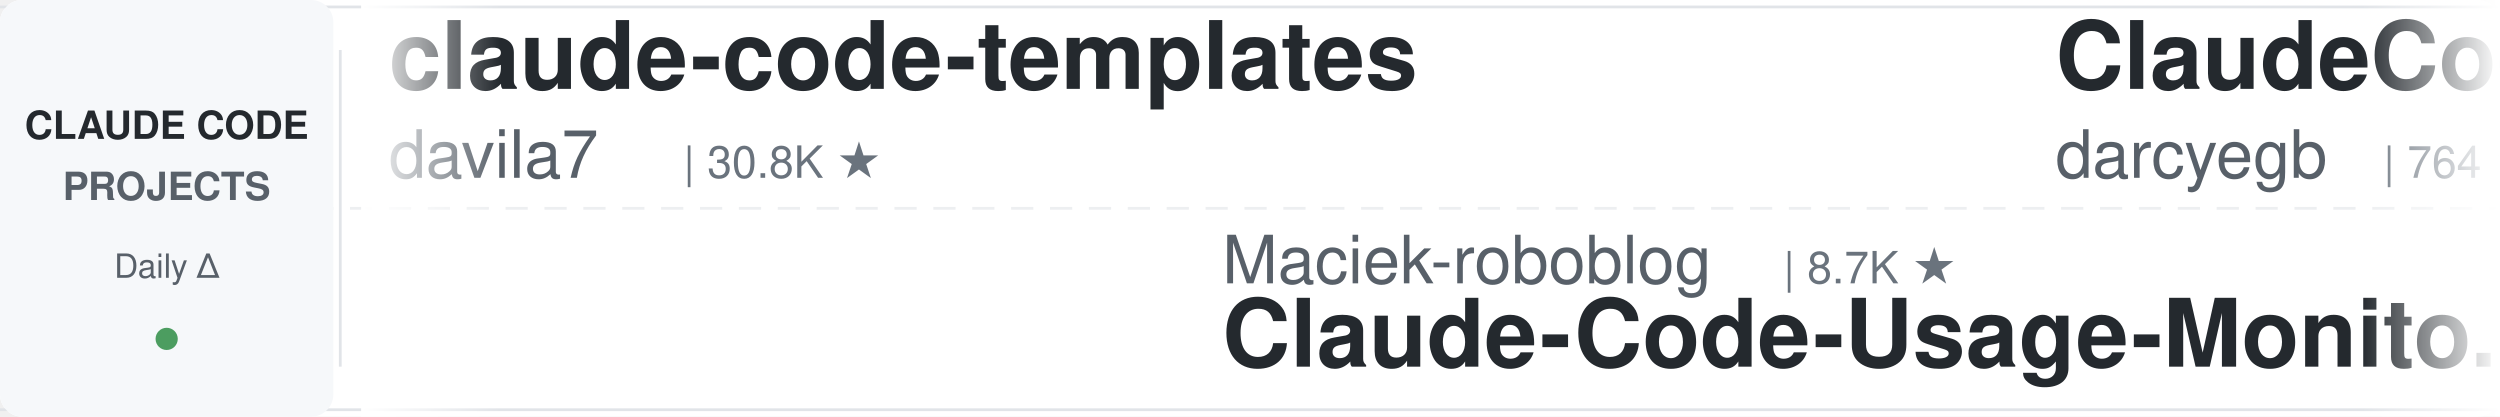
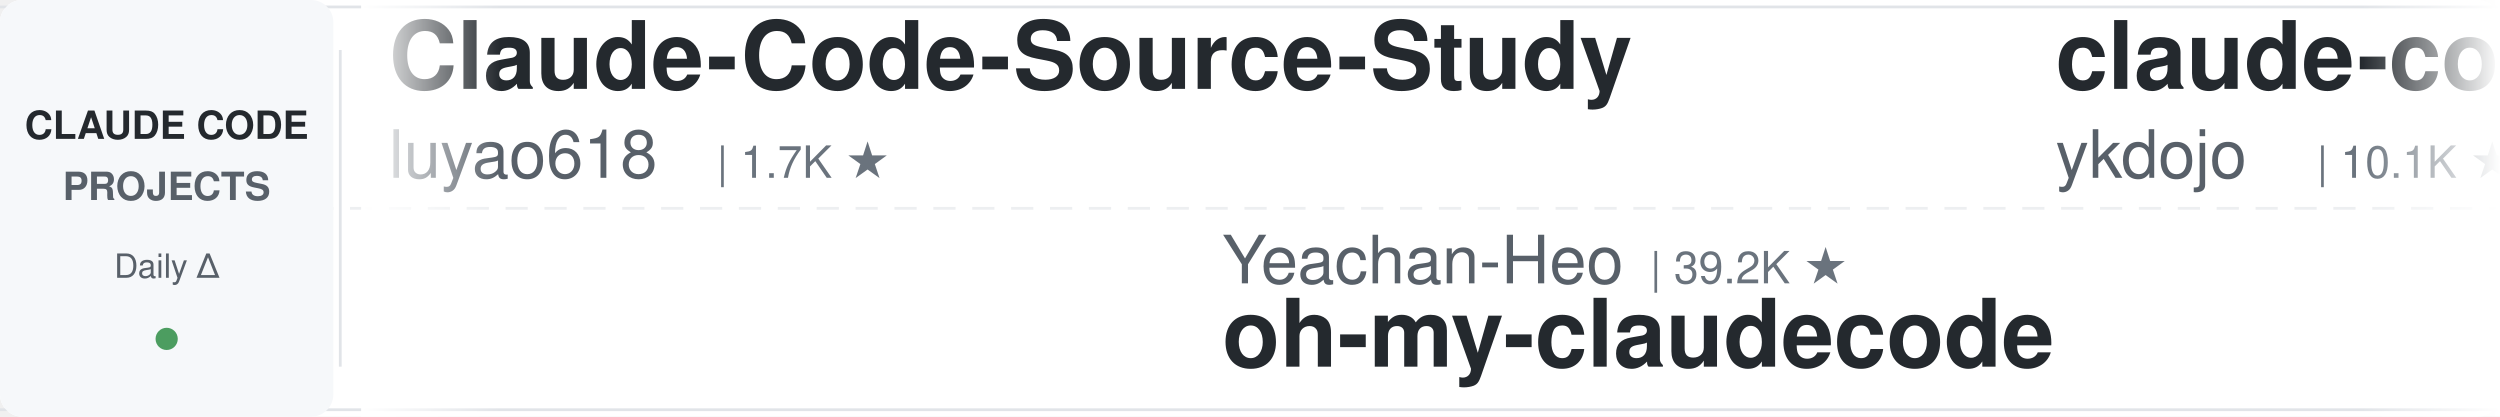
<svg xmlns="http://www.w3.org/2000/svg" width="900" height="150">
  <defs>
    <linearGradient id="leftFade" x1="0%" y1="0%" x2="100%" y2="0%">
      <stop offset="0%" style="stop-color:#ffffff;stop-opacity:1" />
      <stop offset="100%" style="stop-color:#ffffff;stop-opacity:0" />
    </linearGradient>
    <linearGradient id="rightFade" x1="0%" y1="0%" x2="100%" y2="0%">
      <stop offset="0%" style="stop-color:#ffffff;stop-opacity:0" />
      <stop offset="100%" style="stop-color:#ffffff;stop-opacity:1" />
    </linearGradient>
  </defs>
  <rect width="900" height="150" fill="#ffffff" rx="8" />
  <rect x="0" y="2" width="900" height="1" fill="#e1e4e8" />
  <rect x="0" y="147" width="900" height="1" fill="#e1e4e8" />
  <line x1="0" y1="75" x2="900" y2="75" stroke="#e1e4e8" stroke-width="1" stroke-dasharray="8 6" opacity="0.6" />
  <rect x="0" y="0" width="120" height="150" fill="#f6f8fa" rx="8" />
  <text x="60" y="50" font-family="-apple-system, BlinkMacSystemFont, 'Segoe UI', Helvetica, Arial, sans-serif" font-size="14" font-weight="600" fill="#24292e" text-anchor="middle">CLAUDE CODE</text>
  <text x="60" y="72" font-family="-apple-system, BlinkMacSystemFont, 'Segoe UI', Helvetica, Arial, sans-serif" font-size="14" font-weight="600" fill="#586069" text-anchor="middle">PROJECTS</text>
  <text x="60" y="100" font-family="-apple-system, BlinkMacSystemFont, 'Segoe UI', Helvetica, Arial, sans-serif" font-size="12" font-weight="500" fill="#586069" text-anchor="middle">Daily Δ</text>
  <circle cx="60" cy="122" r="4" fill="#22863a" opacity="0.8" />
  <rect x="122" y="18" width="1" height="114" fill="#e1e4e8" />
  <clipPath id="tickerClip">
    <rect x="130" y="0" width="770" height="150" />
  </clipPath>
  <g clip-path="url(#tickerClip)">
    <g id="tickerItems">
      <animateTransform attributeName="transform" attributeType="XML" type="translate" from="0 0" to="-3000 0" dur="54s" repeatCount="indefinite" />
      <g transform="translate(0, 0)">
-         <text x="140" y="32" font-family="-apple-system, BlinkMacSystemFont, 'Segoe UI', Helvetica, Arial, sans-serif" font-size="34" font-weight="600" fill="#24292e">claude-code-templates</text>
-         <text x="140" y="64" font-family="-apple-system, BlinkMacSystemFont, 'Segoe UI', Helvetica, Arial, sans-serif" font-size="24" font-weight="400" fill="#586069">davila7</text>
-         <text x="246" y="64" font-family="-apple-system, BlinkMacSystemFont, 'Segoe UI', Helvetica, Arial, sans-serif" font-size="16" font-weight="500" fill="#6a737d">| 30.8K ★</text>
-       </g>
-       <g transform="translate(300, 0)">
-         <text x="140" y="102" font-family="-apple-system, BlinkMacSystemFont, 'Segoe UI', Helvetica, Arial, sans-serif" font-size="24" font-weight="400" fill="#586069">Maciek-roboblog</text>
-         <text x="342" y="102" font-family="-apple-system, BlinkMacSystemFont, 'Segoe UI', Helvetica, Arial, sans-serif" font-size="16" font-weight="500" fill="#6a737d">| 8.7K ★</text>
-         <text x="140" y="132" font-family="-apple-system, BlinkMacSystemFont, 'Segoe UI', Helvetica, Arial, sans-serif" font-size="34" font-weight="600" fill="#24292e">Claude-Code-Usage-Monito...</text>
-       </g>
-       <g transform="translate(600, 0)">
-         <text x="140" y="32" font-family="-apple-system, BlinkMacSystemFont, 'Segoe UI', Helvetica, Arial, sans-serif" font-size="34" font-weight="600" fill="#24292e">ClaudeCodeAgents</text>
-         <text x="140" y="64" font-family="-apple-system, BlinkMacSystemFont, 'Segoe UI', Helvetica, Arial, sans-serif" font-size="24" font-weight="400" fill="#586069">darcyegb</text>
-         <text x="258" y="64" font-family="-apple-system, BlinkMacSystemFont, 'Segoe UI', Helvetica, Arial, sans-serif" font-size="16" font-weight="500" fill="#6a737d">| 764 ★</text>
-       </g>
-       <g transform="translate(900, 0)">
-         <text x="140" y="102" font-family="-apple-system, BlinkMacSystemFont, 'Segoe UI', Helvetica, Arial, sans-serif" font-size="24" font-weight="400" fill="#586069">zebbern</text>
-         <text x="246" y="102" font-family="-apple-system, BlinkMacSystemFont, 'Segoe UI', Helvetica, Arial, sans-serif" font-size="16" font-weight="500" fill="#6a737d">| 4.6K ★</text>
-         <text x="140" y="132" font-family="-apple-system, BlinkMacSystemFont, 'Segoe UI', Helvetica, Arial, sans-serif" font-size="34" font-weight="600" fill="#24292e">claude-code-guide</text>
-       </g>
-       <g transform="translate(1200, 0)">
-         <text x="140" y="32" font-family="-apple-system, BlinkMacSystemFont, 'Segoe UI', Helvetica, Arial, sans-serif" font-size="34" font-weight="600" fill="#24292e">claude-code-guide</text>
-         <text x="140" y="64" font-family="-apple-system, BlinkMacSystemFont, 'Segoe UI', Helvetica, Arial, sans-serif" font-size="24" font-weight="400" fill="#586069">Cranot</text>
-         <text x="234" y="64" font-family="-apple-system, BlinkMacSystemFont, 'Segoe UI', Helvetica, Arial, sans-serif" font-size="16" font-weight="500" fill="#6a737d">| 2.9K ★</text>
-       </g>
-       <g transform="translate(1500, 0)">
-         <text x="140" y="102" font-family="-apple-system, BlinkMacSystemFont, 'Segoe UI', Helvetica, Arial, sans-serif" font-size="24" font-weight="400" fill="#586069">https-deeplearning-ai</text>
-         <text x="414" y="102" font-family="-apple-system, BlinkMacSystemFont, 'Segoe UI', Helvetica, Arial, sans-serif" font-size="16" font-weight="500" fill="#6a737d">| 549 ★</text>
-         <text x="140" y="132" font-family="-apple-system, BlinkMacSystemFont, 'Segoe UI', Helvetica, Arial, sans-serif" font-size="34" font-weight="600" fill="#24292e">sc-claude-code-files</text>
-       </g>
-       <g transform="translate(1800, 0)">
        <text x="140" y="32" font-family="-apple-system, BlinkMacSystemFont, 'Segoe UI', Helvetica, Arial, sans-serif" font-size="34" font-weight="600" fill="#24292e">Claude-Code-Source-Study</text>
        <text x="140" y="64" font-family="-apple-system, BlinkMacSystemFont, 'Segoe UI', Helvetica, Arial, sans-serif" font-size="24" font-weight="400" fill="#586069">luyao618</text>
        <text x="258" y="64" font-family="-apple-system, BlinkMacSystemFont, 'Segoe UI', Helvetica, Arial, sans-serif" font-size="16" font-weight="500" fill="#6a737d">| 1.7K ★</text>
      </g>
+       <g transform="translate(300, 0)">
+         <text x="140" y="102" font-family="-apple-system, BlinkMacSystemFont, 'Segoe UI', Helvetica, Arial, sans-serif" font-size="24" font-weight="400" fill="#586069">Yeachan-Heo</text>
+         <text x="294" y="102" font-family="-apple-system, BlinkMacSystemFont, 'Segoe UI', Helvetica, Arial, sans-serif" font-size="16" font-weight="500" fill="#6a737d">| 39.2K ★</text>
+         <text x="140" y="132" font-family="-apple-system, BlinkMacSystemFont, 'Segoe UI', Helvetica, Arial, sans-serif" font-size="34" font-weight="600" fill="#24292e">oh-my-claudecode</text>
+       </g>
+       <g transform="translate(600, 0)">
+         <text x="140" y="32" font-family="-apple-system, BlinkMacSystemFont, 'Segoe UI', Helvetica, Arial, sans-serif" font-size="34" font-weight="600" fill="#24292e">claude-code-tips</text>
+         <text x="140" y="64" font-family="-apple-system, BlinkMacSystemFont, 'Segoe UI', Helvetica, Arial, sans-serif" font-size="24" font-weight="400" fill="#586069">ykdojo</text>
+         <text x="234" y="64" font-family="-apple-system, BlinkMacSystemFont, 'Segoe UI', Helvetica, Arial, sans-serif" font-size="16" font-weight="500" fill="#6a737d">| 10.1K ★</text>
+       </g>
+       <g transform="translate(900, 0)">
+         <text x="140" y="102" font-family="-apple-system, BlinkMacSystemFont, 'Segoe UI', Helvetica, Arial, sans-serif" font-size="24" font-weight="400" fill="#586069">pedrohcgs</text>
+         <text x="270" y="102" font-family="-apple-system, BlinkMacSystemFont, 'Segoe UI', Helvetica, Arial, sans-serif" font-size="16" font-weight="500" fill="#6a737d">| 1.6K ★</text>
+         <text x="140" y="132" font-family="-apple-system, BlinkMacSystemFont, 'Segoe UI', Helvetica, Arial, sans-serif" font-size="34" font-weight="600" fill="#24292e">claude-code-my-workflow</text>
+       </g>
+       <g transform="translate(1200, 0)">
+         <text x="140" y="32" font-family="-apple-system, BlinkMacSystemFont, 'Segoe UI', Helvetica, Arial, sans-serif" font-size="34" font-weight="600" fill="#24292e">Auto-claude-code-researc...</text>
+         <text x="140" y="64" font-family="-apple-system, BlinkMacSystemFont, 'Segoe UI', Helvetica, Arial, sans-serif" font-size="24" font-weight="400" fill="#586069">wanshuiyin</text>
+         <text x="282" y="64" font-family="-apple-system, BlinkMacSystemFont, 'Segoe UI', Helvetica, Arial, sans-serif" font-size="16" font-weight="500" fill="#6a737d">| 16.3K ★</text>
+       </g>
+       <g transform="translate(1500, 0)">
+         <text x="140" y="102" font-family="-apple-system, BlinkMacSystemFont, 'Segoe UI', Helvetica, Arial, sans-serif" font-size="24" font-weight="400" fill="#586069">VILA-Lab</text>
+         <text x="258" y="102" font-family="-apple-system, BlinkMacSystemFont, 'Segoe UI', Helvetica, Arial, sans-serif" font-size="16" font-weight="500" fill="#6a737d">| 2.1K ★</text>
+         <text x="140" y="132" font-family="-apple-system, BlinkMacSystemFont, 'Segoe UI', Helvetica, Arial, sans-serif" font-size="34" font-weight="600" fill="#24292e">Dive-into-Claude-Code</text>
+       </g>
+       <g transform="translate(1800, 0)">
+         <text x="140" y="32" font-family="-apple-system, BlinkMacSystemFont, 'Segoe UI', Helvetica, Arial, sans-serif" font-size="34" font-weight="600" fill="#24292e">awesome-claude-code-suba...</text>
+         <text x="140" y="64" font-family="-apple-system, BlinkMacSystemFont, 'Segoe UI', Helvetica, Arial, sans-serif" font-size="24" font-weight="400" fill="#586069">VoltAgent</text>
+         <text x="270" y="64" font-family="-apple-system, BlinkMacSystemFont, 'Segoe UI', Helvetica, Arial, sans-serif" font-size="16" font-weight="500" fill="#6a737d">| 25.2K ★</text>
+       </g>
      <g transform="translate(2100, 0)">
-         <text x="140" y="102" font-family="-apple-system, BlinkMacSystemFont, 'Segoe UI', Helvetica, Arial, sans-serif" font-size="24" font-weight="400" fill="#586069">ding113</text>
-         <text x="246" y="102" font-family="-apple-system, BlinkMacSystemFont, 'Segoe UI', Helvetica, Arial, sans-serif" font-size="16" font-weight="500" fill="#6a737d">| 3.4K ★</text>
-         <text x="140" y="132" font-family="-apple-system, BlinkMacSystemFont, 'Segoe UI', Helvetica, Arial, sans-serif" font-size="34" font-weight="600" fill="#24292e">claude-code-hub</text>
+         <text x="140" y="102" font-family="-apple-system, BlinkMacSystemFont, 'Segoe UI', Helvetica, Arial, sans-serif" font-size="24" font-weight="400" fill="#586069">lintsinghua</text>
+         <text x="294" y="102" font-family="-apple-system, BlinkMacSystemFont, 'Segoe UI', Helvetica, Arial, sans-serif" font-size="16" font-weight="500" fill="#6a737d">| 4.2K ★</text>
+         <text x="140" y="132" font-family="-apple-system, BlinkMacSystemFont, 'Segoe UI', Helvetica, Arial, sans-serif" font-size="34" font-weight="600" fill="#24292e">claude-code-book</text>
      </g>
      <g transform="translate(2400, 0)">
        <text x="140" y="32" font-family="-apple-system, BlinkMacSystemFont, 'Segoe UI', Helvetica, Arial, sans-serif" font-size="34" font-weight="600" fill="#24292e">claude-code-rev</text>
        <text x="140" y="64" font-family="-apple-system, BlinkMacSystemFont, 'Segoe UI', Helvetica, Arial, sans-serif" font-size="24" font-weight="400" fill="#586069">oboard</text>
        <text x="234" y="64" font-family="-apple-system, BlinkMacSystemFont, 'Segoe UI', Helvetica, Arial, sans-serif" font-size="16" font-weight="500" fill="#6a737d">| 3.3K ★</text>
      </g>
      <g transform="translate(2700, 0)">
-         <text x="140" y="102" font-family="-apple-system, BlinkMacSystemFont, 'Segoe UI', Helvetica, Arial, sans-serif" font-size="24" font-weight="400" fill="#586069">repowise-dev</text>
-         <text x="306" y="102" font-family="-apple-system, BlinkMacSystemFont, 'Segoe UI', Helvetica, Arial, sans-serif" font-size="16" font-weight="500" fill="#6a737d">| 1.2K ★</text>
-         <text x="140" y="132" font-family="-apple-system, BlinkMacSystemFont, 'Segoe UI', Helvetica, Arial, sans-serif" font-size="34" font-weight="600" fill="#24292e">claude-code-prompts</text>
+         <text x="140" y="102" font-family="-apple-system, BlinkMacSystemFont, 'Segoe UI', Helvetica, Arial, sans-serif" font-size="24" font-weight="400" fill="#586069">andrew-kramer-inno</text>
+         <text x="378" y="102" font-family="-apple-system, BlinkMacSystemFont, 'Segoe UI', Helvetica, Arial, sans-serif" font-size="16" font-weight="500" fill="#6a737d">| 596 ★</text>
+         <text x="140" y="132" font-family="-apple-system, BlinkMacSystemFont, 'Segoe UI', Helvetica, Arial, sans-serif" font-size="34" font-weight="600" fill="#24292e">claude-code-source-build</text>
      </g>
      <g transform="translate(3000, 0)">
-         <text x="140" y="32" font-family="-apple-system, BlinkMacSystemFont, 'Segoe UI', Helvetica, Arial, sans-serif" font-size="34" font-weight="600" fill="#24292e">claude-code-templates</text>
-         <text x="140" y="64" font-family="-apple-system, BlinkMacSystemFont, 'Segoe UI', Helvetica, Arial, sans-serif" font-size="24" font-weight="400" fill="#586069">davila7</text>
-         <text x="246" y="64" font-family="-apple-system, BlinkMacSystemFont, 'Segoe UI', Helvetica, Arial, sans-serif" font-size="16" font-weight="500" fill="#6a737d">| 30.8K ★</text>
+         <text x="140" y="32" font-family="-apple-system, BlinkMacSystemFont, 'Segoe UI', Helvetica, Arial, sans-serif" font-size="34" font-weight="600" fill="#24292e">Claude-Code-Source-Study</text>
+         <text x="140" y="64" font-family="-apple-system, BlinkMacSystemFont, 'Segoe UI', Helvetica, Arial, sans-serif" font-size="24" font-weight="400" fill="#586069">luyao618</text>
+         <text x="258" y="64" font-family="-apple-system, BlinkMacSystemFont, 'Segoe UI', Helvetica, Arial, sans-serif" font-size="16" font-weight="500" fill="#6a737d">| 1.7K ★</text>
      </g>
      <g transform="translate(3300, 0)">
-         <text x="140" y="102" font-family="-apple-system, BlinkMacSystemFont, 'Segoe UI', Helvetica, Arial, sans-serif" font-size="24" font-weight="400" fill="#586069">Maciek-roboblog</text>
-         <text x="342" y="102" font-family="-apple-system, BlinkMacSystemFont, 'Segoe UI', Helvetica, Arial, sans-serif" font-size="16" font-weight="500" fill="#6a737d">| 8.7K ★</text>
-         <text x="140" y="132" font-family="-apple-system, BlinkMacSystemFont, 'Segoe UI', Helvetica, Arial, sans-serif" font-size="34" font-weight="600" fill="#24292e">Claude-Code-Usage-Monito...</text>
+         <text x="140" y="102" font-family="-apple-system, BlinkMacSystemFont, 'Segoe UI', Helvetica, Arial, sans-serif" font-size="24" font-weight="400" fill="#586069">Yeachan-Heo</text>
+         <text x="294" y="102" font-family="-apple-system, BlinkMacSystemFont, 'Segoe UI', Helvetica, Arial, sans-serif" font-size="16" font-weight="500" fill="#6a737d">| 39.2K ★</text>
+         <text x="140" y="132" font-family="-apple-system, BlinkMacSystemFont, 'Segoe UI', Helvetica, Arial, sans-serif" font-size="34" font-weight="600" fill="#24292e">oh-my-claudecode</text>
      </g>
      <g transform="translate(3600, 0)">
-         <text x="140" y="32" font-family="-apple-system, BlinkMacSystemFont, 'Segoe UI', Helvetica, Arial, sans-serif" font-size="34" font-weight="600" fill="#24292e">ClaudeCodeAgents</text>
-         <text x="140" y="64" font-family="-apple-system, BlinkMacSystemFont, 'Segoe UI', Helvetica, Arial, sans-serif" font-size="24" font-weight="400" fill="#586069">darcyegb</text>
-         <text x="258" y="64" font-family="-apple-system, BlinkMacSystemFont, 'Segoe UI', Helvetica, Arial, sans-serif" font-size="16" font-weight="500" fill="#6a737d">| 764 ★</text>
+         <text x="140" y="32" font-family="-apple-system, BlinkMacSystemFont, 'Segoe UI', Helvetica, Arial, sans-serif" font-size="34" font-weight="600" fill="#24292e">claude-code-tips</text>
+         <text x="140" y="64" font-family="-apple-system, BlinkMacSystemFont, 'Segoe UI', Helvetica, Arial, sans-serif" font-size="24" font-weight="400" fill="#586069">ykdojo</text>
+         <text x="234" y="64" font-family="-apple-system, BlinkMacSystemFont, 'Segoe UI', Helvetica, Arial, sans-serif" font-size="16" font-weight="500" fill="#6a737d">| 10.1K ★</text>
      </g>
      <g transform="translate(3900, 0)">
-         <text x="140" y="102" font-family="-apple-system, BlinkMacSystemFont, 'Segoe UI', Helvetica, Arial, sans-serif" font-size="24" font-weight="400" fill="#586069">zebbern</text>
-         <text x="246" y="102" font-family="-apple-system, BlinkMacSystemFont, 'Segoe UI', Helvetica, Arial, sans-serif" font-size="16" font-weight="500" fill="#6a737d">| 4.6K ★</text>
-         <text x="140" y="132" font-family="-apple-system, BlinkMacSystemFont, 'Segoe UI', Helvetica, Arial, sans-serif" font-size="34" font-weight="600" fill="#24292e">claude-code-guide</text>
+         <text x="140" y="102" font-family="-apple-system, BlinkMacSystemFont, 'Segoe UI', Helvetica, Arial, sans-serif" font-size="24" font-weight="400" fill="#586069">pedrohcgs</text>
+         <text x="270" y="102" font-family="-apple-system, BlinkMacSystemFont, 'Segoe UI', Helvetica, Arial, sans-serif" font-size="16" font-weight="500" fill="#6a737d">| 1.6K ★</text>
+         <text x="140" y="132" font-family="-apple-system, BlinkMacSystemFont, 'Segoe UI', Helvetica, Arial, sans-serif" font-size="34" font-weight="600" fill="#24292e">claude-code-my-workflow</text>
      </g>
    </g>
  </g>
  <rect x="130" y="0" width="50" height="150" fill="url(#leftFade)" />
  <rect x="850" y="0" width="50" height="150" fill="url(#rightFade)" />
</svg>
